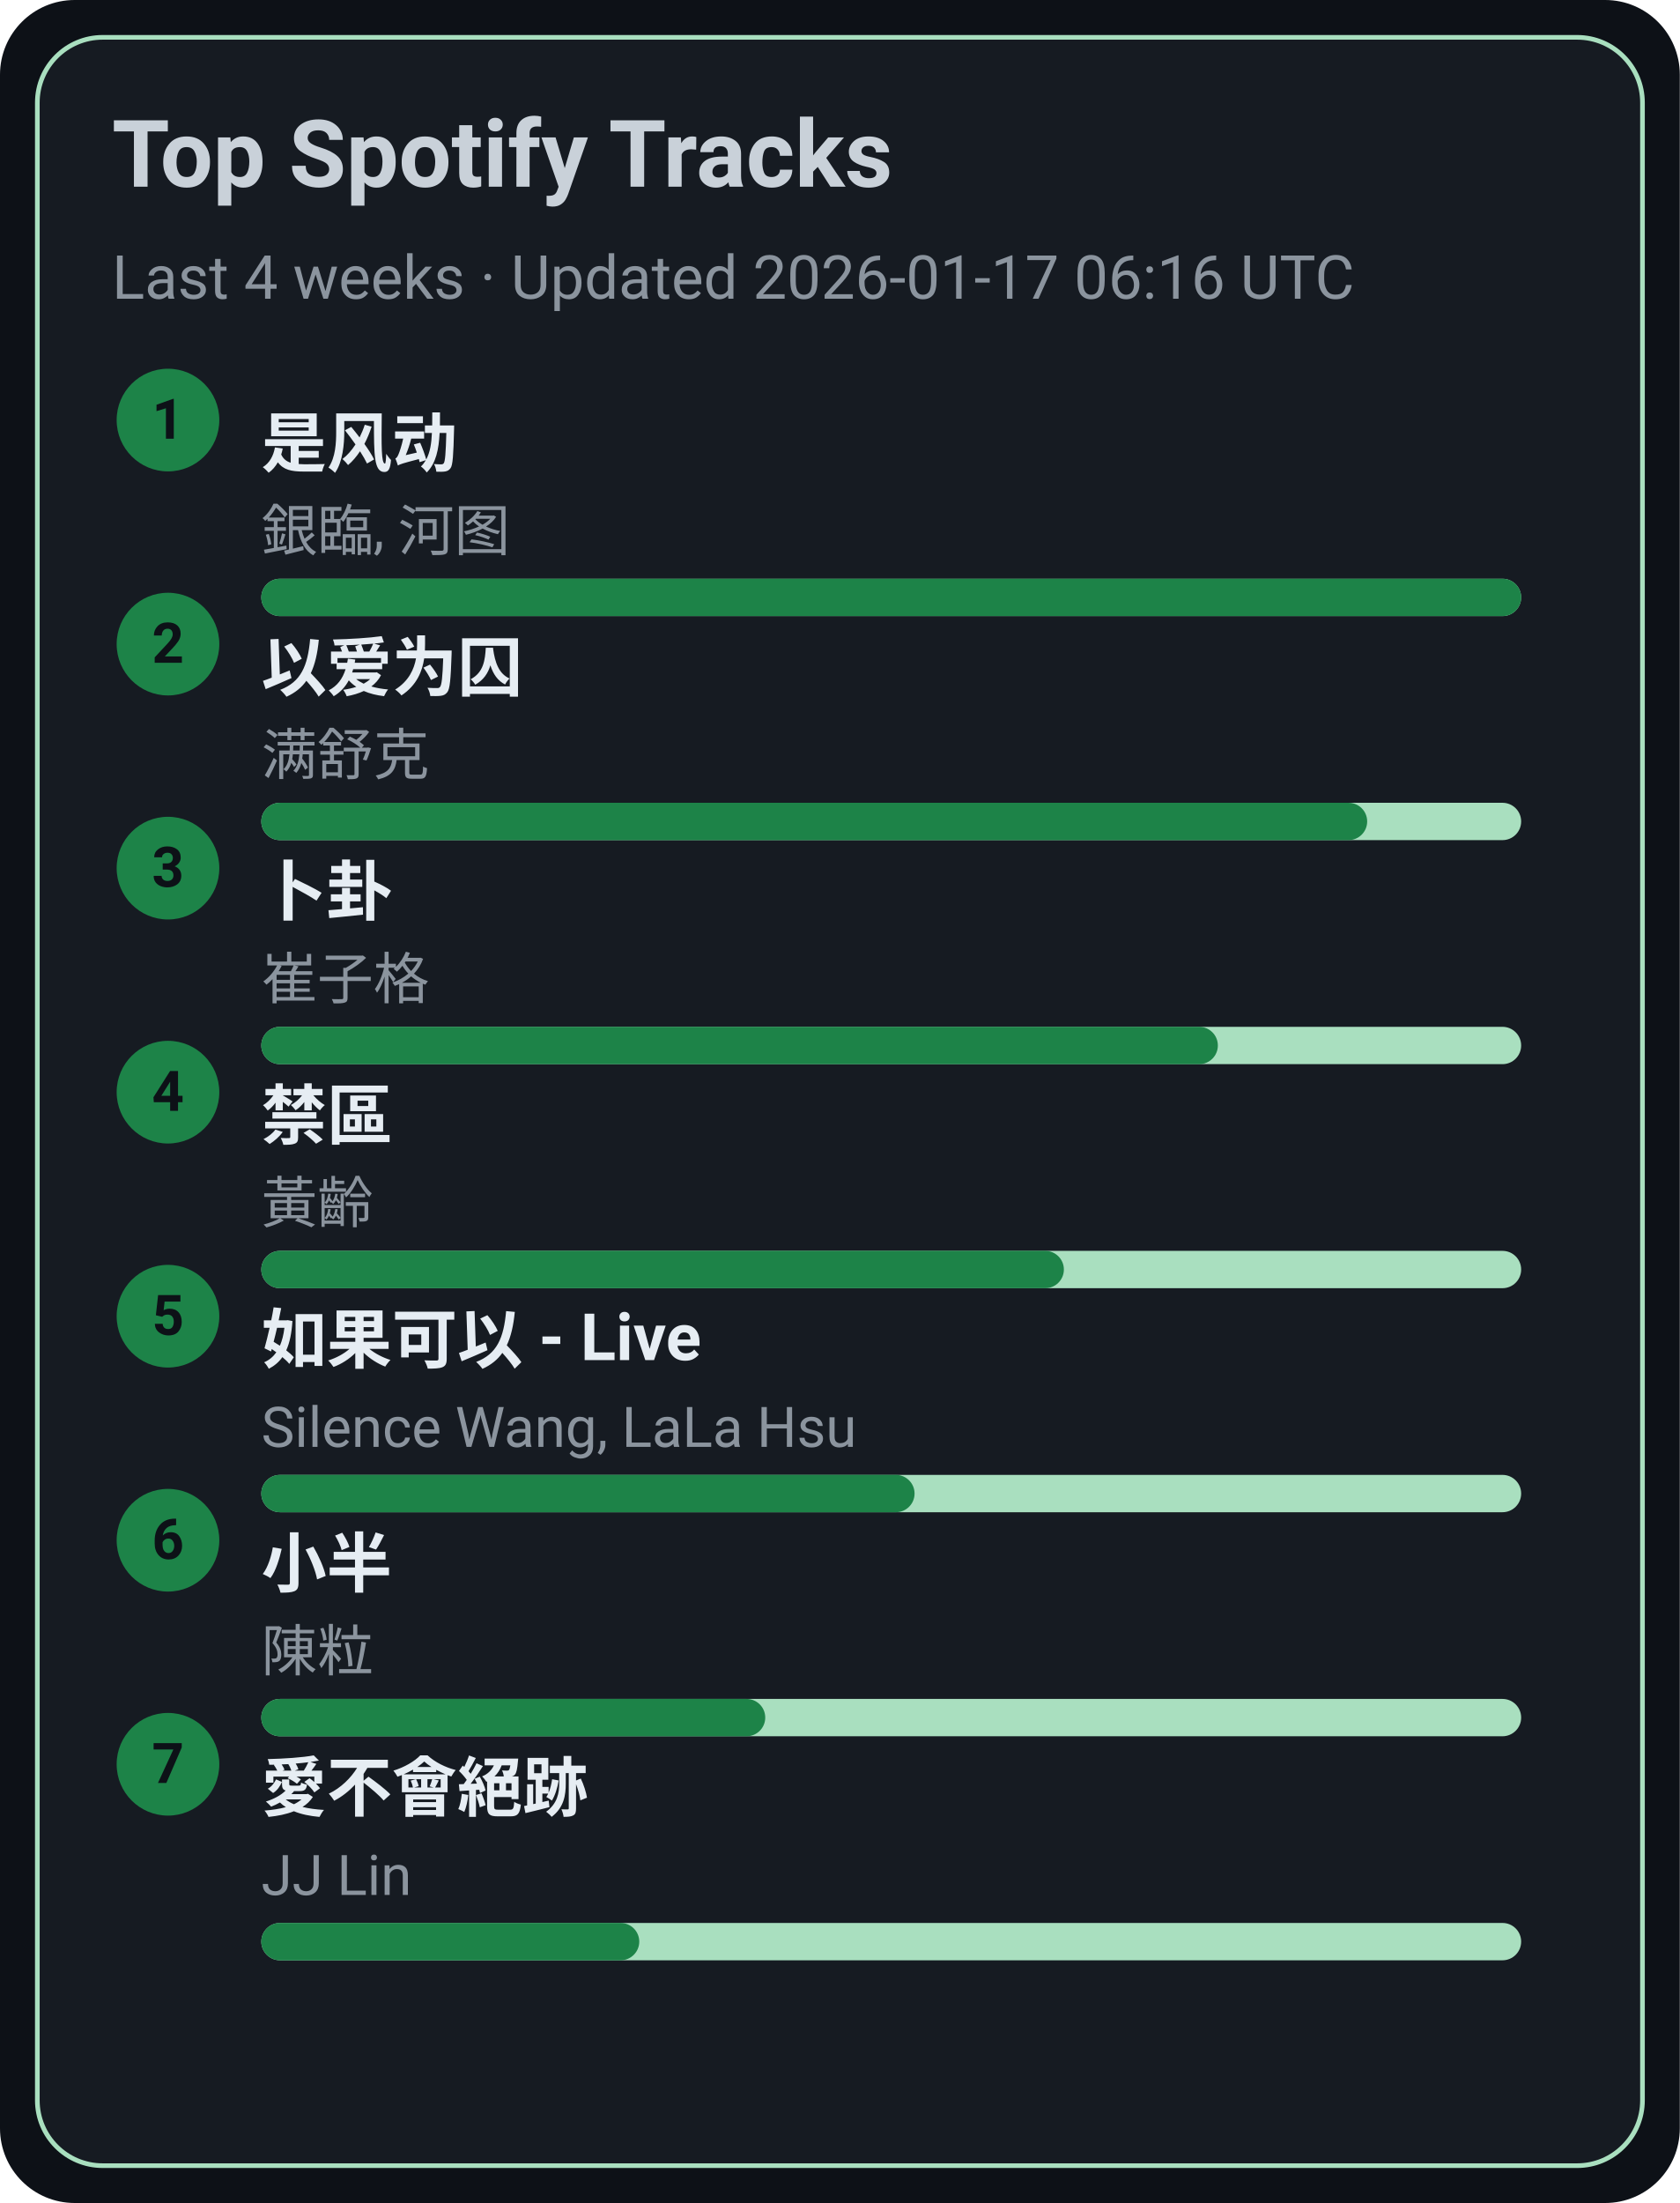
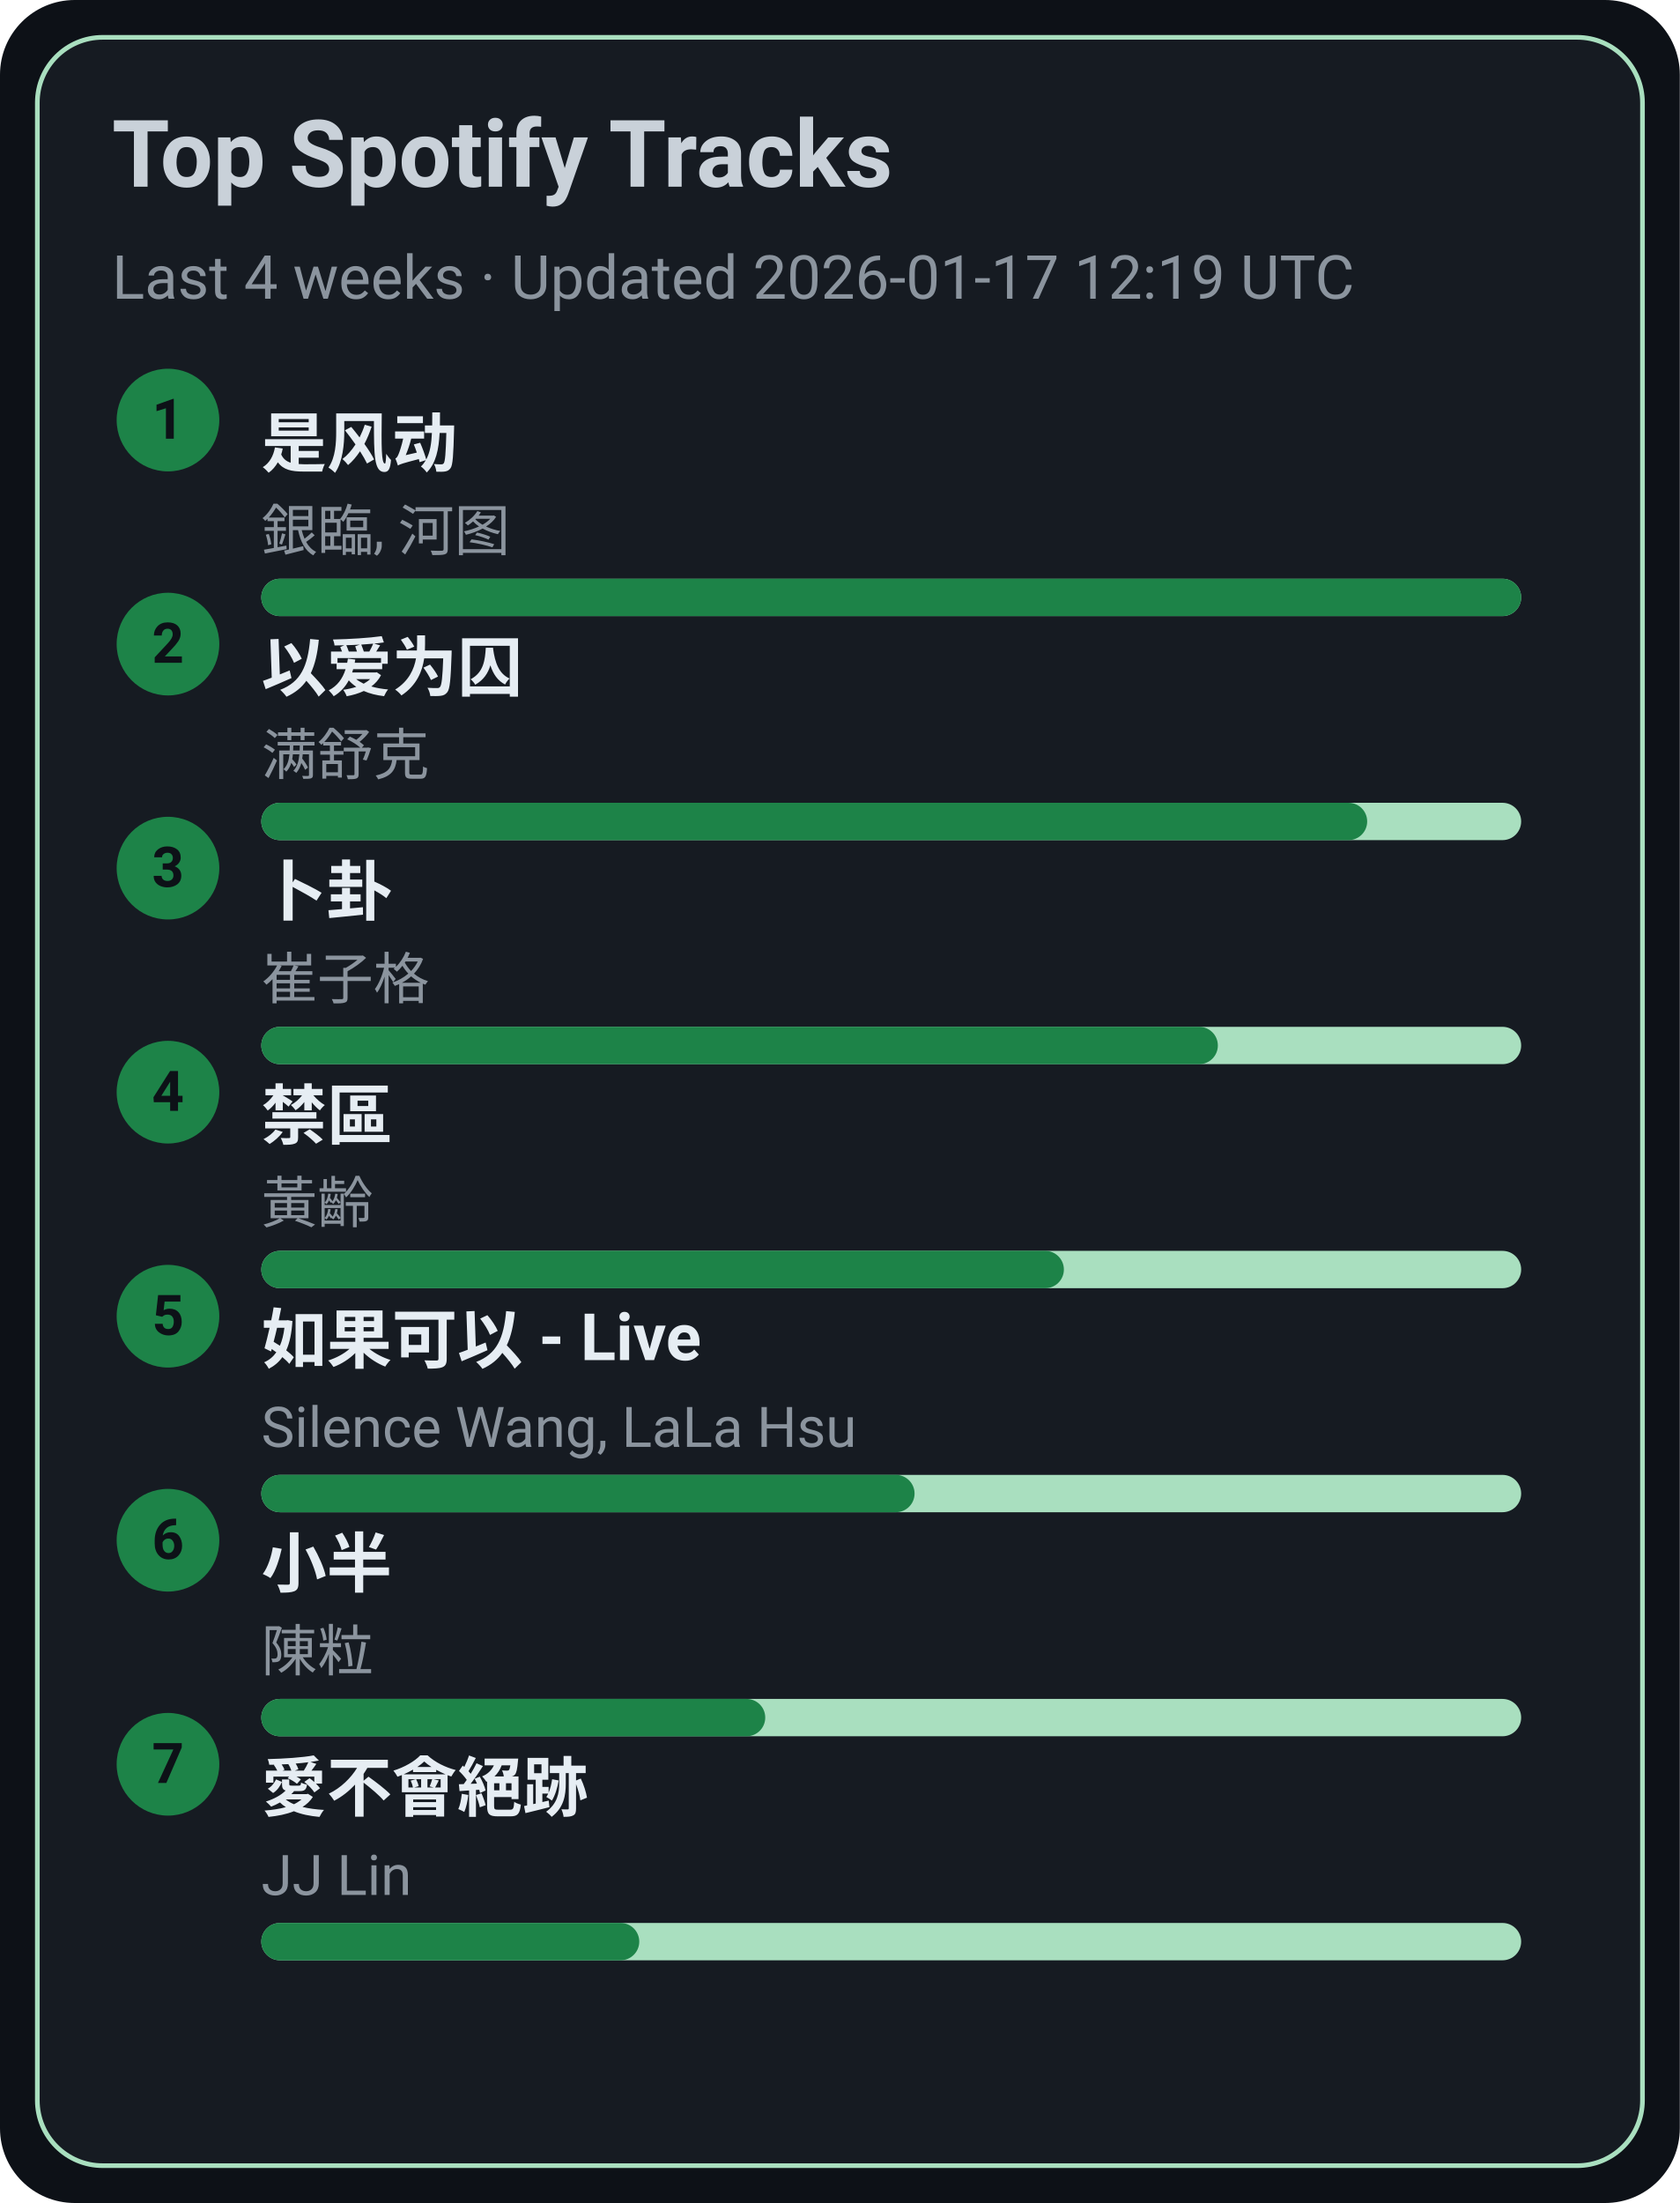
<svg xmlns="http://www.w3.org/2000/svg" width="360" height="472" viewBox="0 0 360 472">
  <style>text{font-family:-apple-system,BlinkMacSystemFont,Segoe UI,Roboto,Ubuntu,Helvetica Neue,Arial,Noto Sans,sans-serif}</style>
  <rect width="360" height="472" rx="16" fill="#0d1117" />
  <rect x="8" y="8" width="344" height="456" rx="14" fill="#161b22" stroke="#A9DFBF" />
  <text x="24" y="40" font-size="20" fill="#c9d1d9" font-weight="600">Top Spotify Tracks</text>
-   <text x="24" y="64" font-size="13" fill="#8b949e">Last 4 weeks · Updated 2026-01-17 06:16 UTC</text>
+   <text x="24" y="64" font-size="13" fill="#8b949e">Last 4 weeks · Updated 2026-01-17 12:19 UTC</text>
  <circle cx="36" cy="90" r="11" fill="#1D8348" />
  <text x="36" y="94" text-anchor="middle" font-size="12" fill="#0d1117" font-weight="700">1</text>
  <a href="https://open.spotify.com/track/3lePQ8c4jq7bTePsXEmslh" target="_blank" rel="noopener noreferrer">
    <text x="56" y="100" font-size="14" fill="#e6edf3" font-weight="600">是风动</text>
  </a>
  <text x="56" y="118" font-size="12" fill="#8b949e">銀臨, 河图</text>
  <rect x="56" y="124" width="270" height="8" rx="4" fill="#A9DFBF" />
  <rect x="56" y="124" width="270" height="8" rx="4" fill="#1D8348" />
  <circle cx="36" cy="138" r="11" fill="#1D8348" />
  <text x="36" y="142" text-anchor="middle" font-size="12" fill="#0d1117" font-weight="700">2</text>
  <a href="https://open.spotify.com/track/0RW2LEfGQK5BaIho6sSLqf" target="_blank" rel="noopener noreferrer">
    <text x="56" y="148" font-size="14" fill="#e6edf3" font-weight="600">以爱为囚</text>
  </a>
  <text x="56" y="166" font-size="12" fill="#8b949e">满舒克</text>
  <rect x="56" y="172" width="270" height="8" rx="4" fill="#A9DFBF" />
  <rect x="56" y="172" width="237" height="8" rx="4" fill="#1D8348" />
  <circle cx="36" cy="186" r="11" fill="#1D8348" />
  <text x="36" y="190" text-anchor="middle" font-size="12" fill="#0d1117" font-weight="700">3</text>
  <a href="https://open.spotify.com/track/4ToeYifpQaikbYa7krOD6s" target="_blank" rel="noopener noreferrer">
    <text x="56" y="196" font-size="14" fill="#e6edf3" font-weight="600">卜卦</text>
  </a>
  <text x="56" y="214" font-size="12" fill="#8b949e">崔子格</text>
  <rect x="56" y="220" width="270" height="8" rx="4" fill="#A9DFBF" />
  <rect x="56" y="220" width="205" height="8" rx="4" fill="#1D8348" />
  <circle cx="36" cy="234" r="11" fill="#1D8348" />
  <text x="36" y="238" text-anchor="middle" font-size="12" fill="#0d1117" font-weight="700">4</text>
  <a href="https://open.spotify.com/track/5HAMeMgu9hGL5a8ZwNz6cp" target="_blank" rel="noopener noreferrer">
    <text x="56" y="244" font-size="14" fill="#e6edf3" font-weight="600">禁區</text>
  </a>
  <text x="56" y="262" font-size="12" fill="#8b949e">黃齡</text>
  <rect x="56" y="268" width="270" height="8" rx="4" fill="#A9DFBF" />
  <rect x="56" y="268" width="172" height="8" rx="4" fill="#1D8348" />
  <circle cx="36" cy="282" r="11" fill="#1D8348" />
  <text x="36" y="286" text-anchor="middle" font-size="12" fill="#0d1117" font-weight="700">5</text>
  <a href="https://open.spotify.com/track/6IF65dJzfmPcX7jwDegwoo" target="_blank" rel="noopener noreferrer">
    <text x="56" y="292" font-size="14" fill="#e6edf3" font-weight="600">如果可以 - Live</text>
  </a>
  <text x="56" y="310" font-size="12" fill="#8b949e">Silence Wang, LaLa Hsu</text>
  <rect x="56" y="316" width="270" height="8" rx="4" fill="#A9DFBF" />
  <rect x="56" y="316" width="140" height="8" rx="4" fill="#1D8348" />
  <circle cx="36" cy="330" r="11" fill="#1D8348" />
  <text x="36" y="334" text-anchor="middle" font-size="12" fill="#0d1117" font-weight="700">6</text>
  <a href="https://open.spotify.com/track/3QxWTqyIT4O9bokIZlNDpo" target="_blank" rel="noopener noreferrer">
    <text x="56" y="340" font-size="14" fill="#e6edf3" font-weight="600">小半</text>
  </a>
  <text x="56" y="358" font-size="12" fill="#8b949e">陳粒</text>
  <rect x="56" y="364" width="270" height="8" rx="4" fill="#A9DFBF" />
  <rect x="56" y="364" width="108" height="8" rx="4" fill="#1D8348" />
  <circle cx="36" cy="378" r="11" fill="#1D8348" />
  <text x="36" y="382" text-anchor="middle" font-size="12" fill="#0d1117" font-weight="700">7</text>
  <a href="https://open.spotify.com/track/3zP4GbFEI4GLJMblRgLmdK" target="_blank" rel="noopener noreferrer">
    <text x="56" y="388" font-size="14" fill="#e6edf3" font-weight="600">愛不會絕跡</text>
  </a>
  <text x="56" y="406" font-size="12" fill="#8b949e">JJ Lin</text>
  <rect x="56" y="412" width="270" height="8" rx="4" fill="#A9DFBF" />
  <rect x="56" y="412" width="81" height="8" rx="4" fill="#1D8348" />
</svg>
